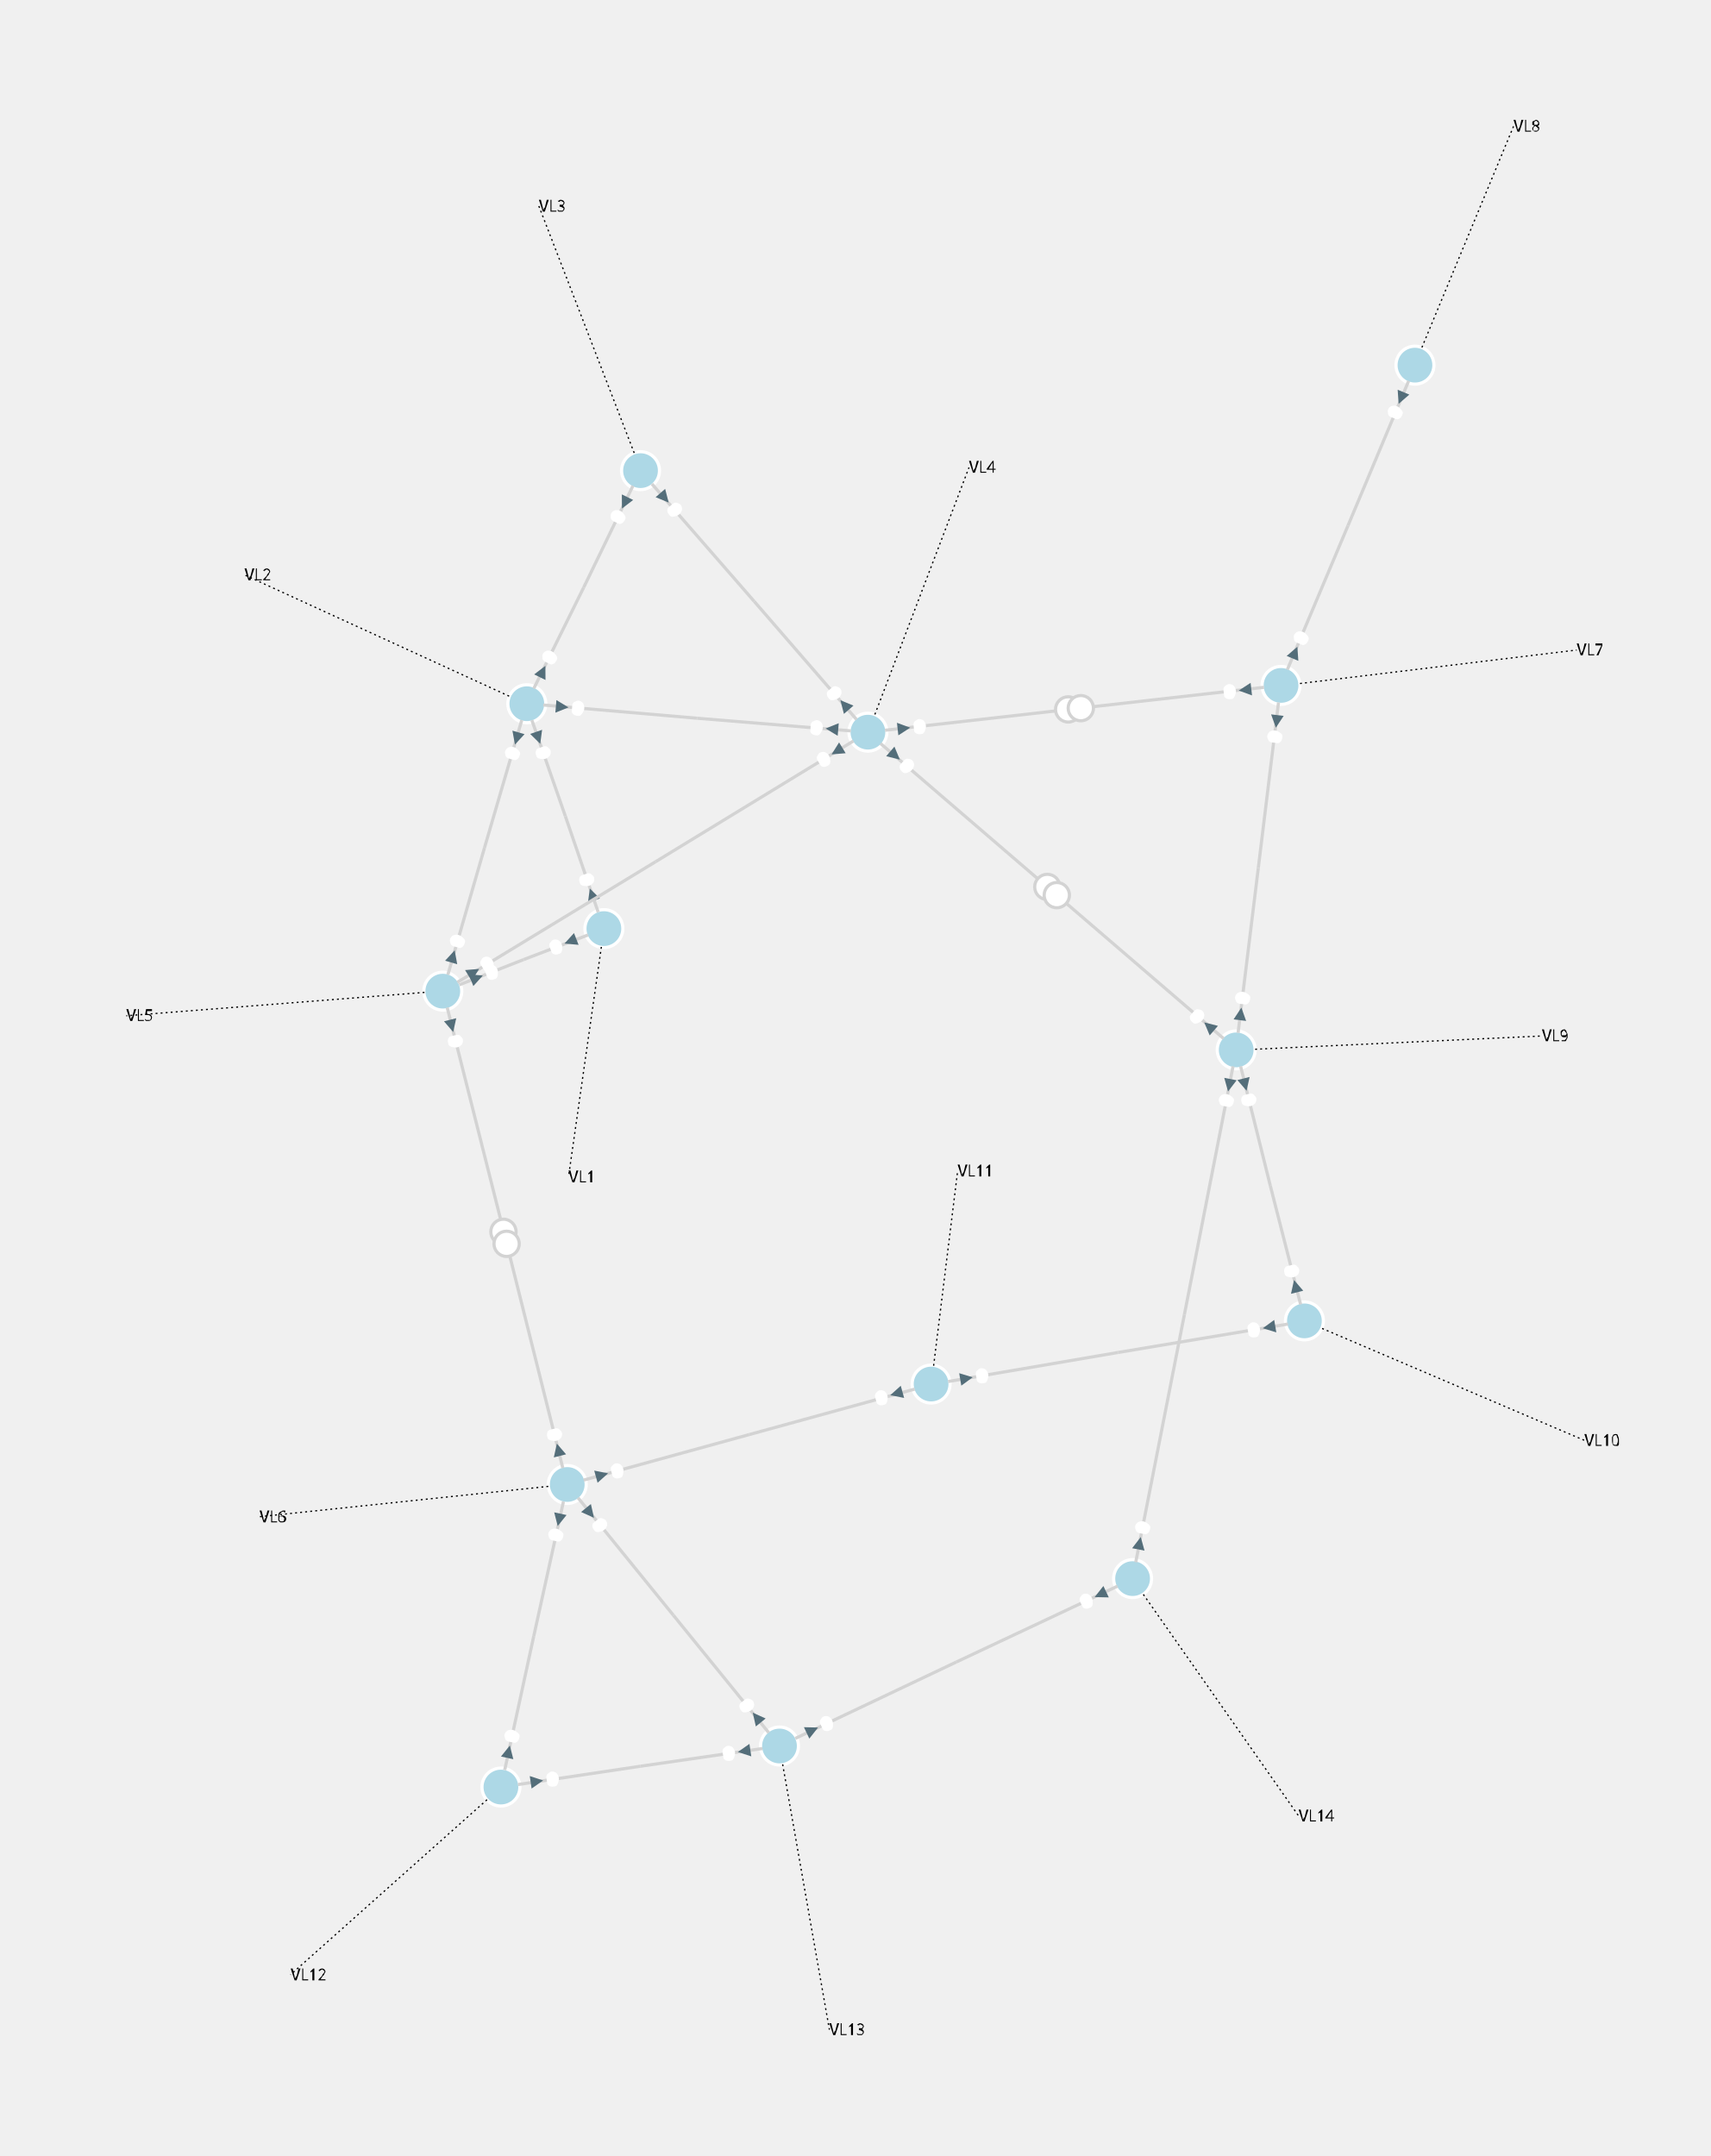
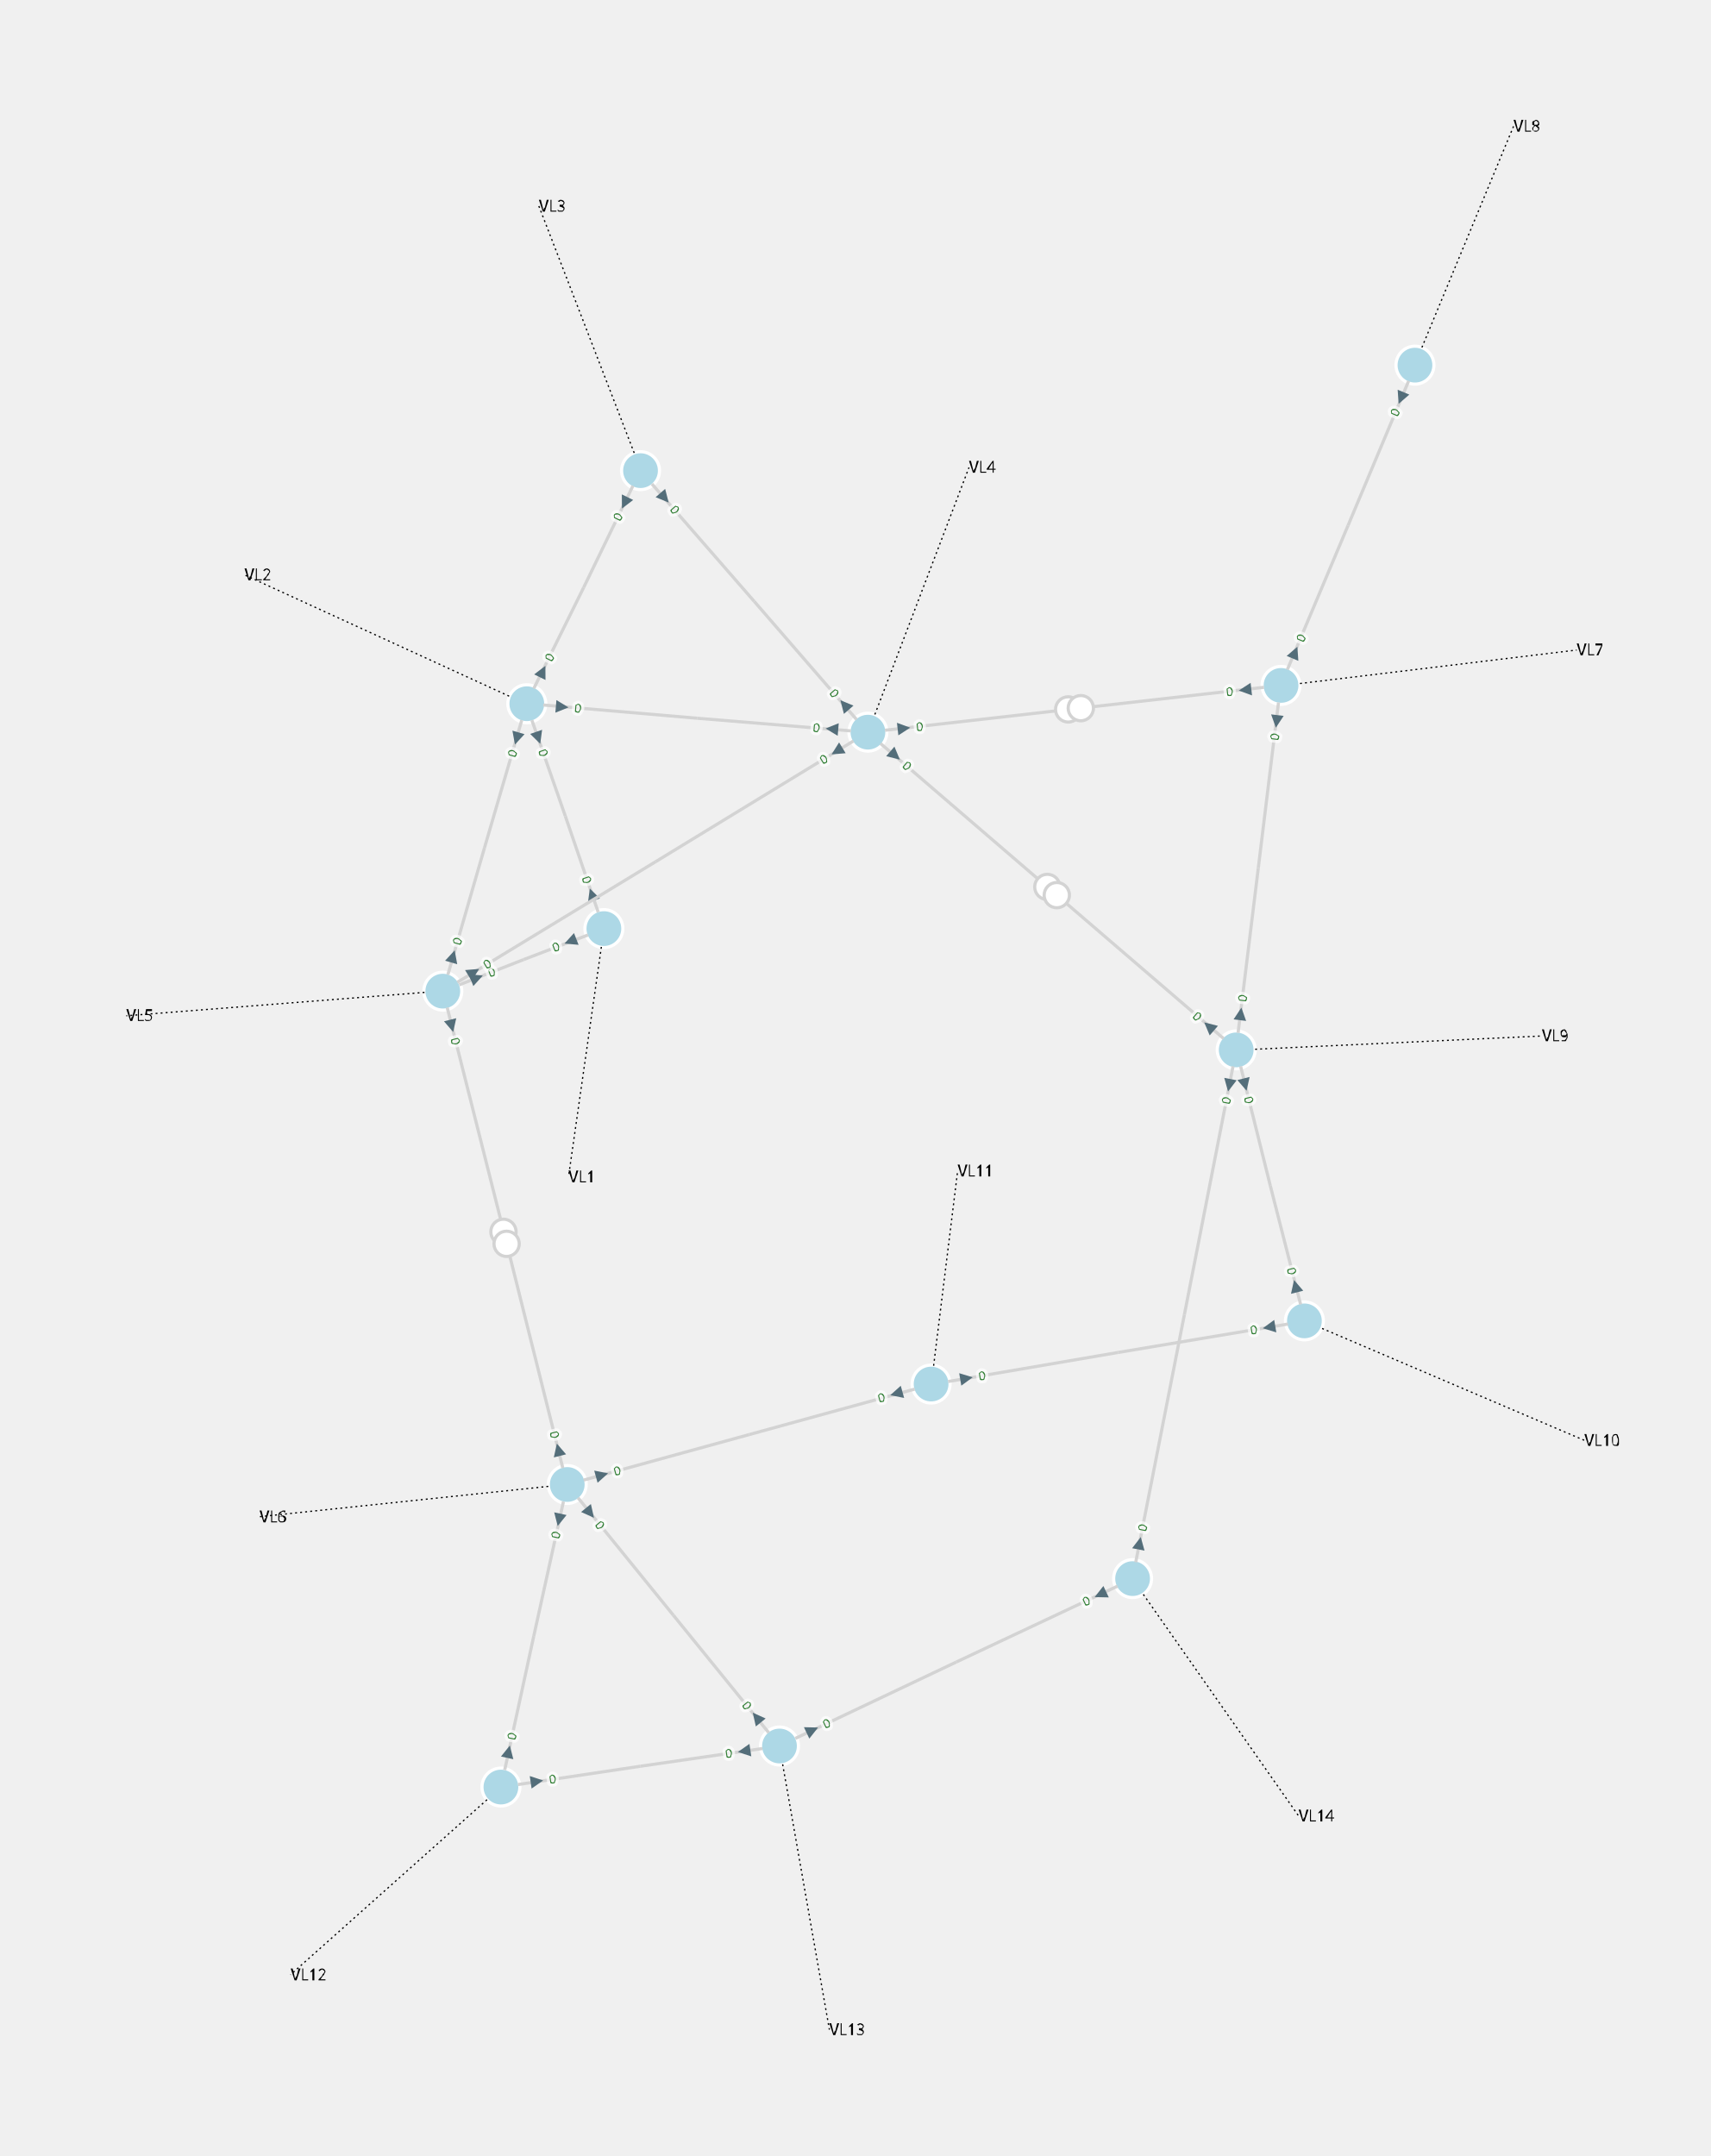
<svg xmlns="http://www.w3.org/2000/svg" width="800.00" height="1008.31" viewBox="-13.41 -15.92 27.08 34.13">
  <style>
.nad-branch-edges polyline, .nad-branch-edges path {stroke: var(--nad-vl-color, lightgrey); stroke-width: 0.05; fill: none}
.nad-branch-edges circle {stroke: var(--nad-vl-color, lightgrey); stroke-width: 0.05; fill: white}
.nad-3wt-edges polyline {stroke: var(--nad-vl-color, lightgrey); stroke-width: 0.05; fill: none}
.nad-text-edges {stroke: black; stroke-width: 0.02; stroke-dasharray: .03,.05}
.nad-branch-edges .nad-disconnected polyline {stroke-dasharray: .1,.1}
.nad-vl-nodes circle {fill: var(--nad-vl-color, lightblue); stroke-width: 0.05; stroke: white}
.nad-vl-nodes circle.nad-unknown-busnode {stroke: lightgrey; stroke-width: 0.05; stroke-dasharray: .05,.05; fill: none}
.nad-vl-nodes path {fill: var(--nad-vl-color, lightblue); stroke-width: 0.05; stroke: white; stroke-linejoin:round;}
.nad-hvdc-edge polyline.nad-hvdc {stroke: grey; stroke-width: 0.2}
.nad-3wt-nodes circle {stroke: var(--nad-vl-color, lightgrey); stroke-width: 0.05; fill: none}
.nad-3wt-bg circle {stroke: none; fill: white}
.nad-state-out .nad-arrow-in {visibility: hidden}
.nad-state-in .nad-arrow-out {visibility: hidden}
.nad-active path {stroke: none; fill: #546e7a}
.nad-active {visibility: visible}
.nad-reactive {visibility: hidden}
.nad-reactive path {stroke: none; fill: #0277bd}
.nad-text-background {flood-color: #90a4aeaa}
.nad-text-nodes {font: 0.25px "Verdana"; fill: black}
- .nad-edge-infos {font: 0.2px "Verdana"; dominant-baseline:middle; stroke: var(--nad-vl-color, white); stroke-width: 0.1; stroke-linejoin:round; paint-order: stroke}
- .nad-edge-infos .nad-state-in {fill: white}
- .nad-edge-infos .nad-state-out {fill: white}
+ .nad-edge-infos {font: 0.2px "Verdana"; dominant-baseline:middle; stroke: #FFFFFFAA; stroke-width: 0.1; stroke-linejoin:round; paint-order: stroke}
+ .nad-edge-infos .nad-state-in {fill: #b71c1c}
+ .nad-edge-infos .nad-state-out {fill: #2e7d32}
.nad-vl0to30 {--nad-vl-color: #AFB42B}
.nad-vl30to50 {--nad-vl-color: #EF9A9A}
.nad-vl50to70 {--nad-vl-color: #9C27B0}
.nad-vl70to120 {--nad-vl-color: #E65100}
.nad-vl120to180 {--nad-vl-color: #00ACC1}
.nad-vl180to300 {--nad-vl-color: #2E7D32}
.nad-vl300to500 {--nad-vl-color: #D32F2F}
</style>
  <g class="nad-vl-nodes">
    <g transform="translate(-3.85,-1.22)" id="0" class="nad-vl120to180" title="VL1">
      <circle r="0.30" id="1" />
    </g>
    <g transform="translate(-5.07,-4.78)" id="2" class="nad-vl120to180" title="VL2">
      <circle r="0.30" id="3" />
    </g>
    <g transform="translate(-3.27,-8.47)" id="4" class="nad-vl120to180" title="VL3">
      <circle r="0.30" id="5" />
    </g>
    <g transform="translate(0.33,-4.33)" id="6" class="nad-vl120to180" title="VL4">
      <circle r="0.30" id="7" />
    </g>
    <g transform="translate(-6.40,-0.23)" id="8" class="nad-vl120to180" title="VL5">
      <circle r="0.30" id="9" />
    </g>
    <g transform="translate(-4.43,7.58)" id="10" class="nad-vl0to30" title="VL6">
      <circle r="0.30" id="11" />
    </g>
    <g transform="translate(6.87,-5.07)" id="12" class="nad-vl0to30" title="VL7">
      <circle r="0.30" id="13" />
    </g>
    <g transform="translate(8.99,-10.14)" id="14" class="nad-vl0to30" title="VL8">
      <circle r="0.30" id="15" />
    </g>
    <g transform="translate(6.16,0.70)" id="16" class="nad-vl0to30" title="VL9">
      <circle r="0.30" id="17" />
    </g>
    <g transform="translate(7.24,4.99)" id="18" class="nad-vl0to30" title="VL10">
      <circle r="0.30" id="19" />
    </g>
    <g transform="translate(1.33,5.99)" id="20" class="nad-vl0to30" title="VL11">
      <circle r="0.30" id="21" />
    </g>
    <g transform="translate(-5.48,12.37)" id="22" class="nad-vl0to30" title="VL12">
      <circle r="0.30" id="23" />
    </g>
    <g transform="translate(-1.07,11.72)" id="24" class="nad-vl0to30" title="VL13">
      <circle r="0.30" id="25" />
    </g>
    <g transform="translate(4.52,9.07)" id="26" class="nad-vl0to30" title="VL14">
      <circle r="0.30" id="27" />
    </g>
  </g>
  <g class="nad-branch-edges">
    <g id="28" title="L1-2-1">
      <g class="nad-vl120to180">
        <polyline points="-3.94,-1.48 -4.46,-3.00" />
        <g class="nad-edge-infos" transform="translate(-4.04,-1.76)">
          <g class="nad-active nad-state-out">
            <g transform="rotate(-18.99)">
              <path class="nad-arrow-in" d="M-0.1 -0.1 H0.1 L0 0.1z" />
              <path class="nad-arrow-out" d="M-0.1 0.1 H0.1 L0 -0.1z" />
            </g>
            <text transform="rotate(-288.99)" x="-0.19" style="text-anchor:end">0</text>
          </g>
          <g class="nad-reactive nad-state-out">
            <g transform="rotate(-18.99)">
              <path class="nad-arrow-in" d="M-0.1 -0.1 H0.1 L0 0.1z" />
              <path class="nad-arrow-out" d="M-0.1 0.1 H0.1 L0 -0.1z" />
            </g>
            <text transform="rotate(-288.99)" x="-0.19" style="text-anchor:end">0</text>
          </g>
        </g>
      </g>
      <g class="nad-vl120to180">
        <polyline points="-4.99,-4.52 -4.46,-3.00" />
        <g class="nad-edge-infos" transform="translate(-4.89,-4.24)">
          <g class="nad-active nad-state-out">
            <g transform="rotate(161.01)">
              <path class="nad-arrow-in" d="M-0.1 -0.1 H0.1 L0 0.1z" />
              <path class="nad-arrow-out" d="M-0.1 0.1 H0.1 L0 -0.1z" />
            </g>
            <text transform="rotate(71.01)" x="0.19">0</text>
          </g>
          <g class="nad-reactive nad-state-out">
            <g transform="rotate(161.01)">
              <path class="nad-arrow-in" d="M-0.1 -0.1 H0.1 L0 0.1z" />
              <path class="nad-arrow-out" d="M-0.1 0.1 H0.1 L0 -0.1z" />
            </g>
            <text transform="rotate(71.01)" x="0.19">0</text>
          </g>
        </g>
      </g>
    </g>
    <g id="29" title="L1-5-1">
      <g class="nad-vl120to180">
        <polyline points="-4.10,-1.12 -5.12,-0.73" />
        <g class="nad-edge-infos" transform="translate(-4.38,-1.02)">
          <g class="nad-active nad-state-out">
            <g transform="rotate(-111.32)">
              <path class="nad-arrow-in" d="M-0.1 -0.1 H0.1 L0 0.1z" />
              <path class="nad-arrow-out" d="M-0.1 0.1 H0.1 L0 -0.1z" />
            </g>
            <text transform="rotate(-21.32)" x="-0.19" style="text-anchor:end">0</text>
          </g>
          <g class="nad-reactive nad-state-out">
            <g transform="rotate(-111.32)">
              <path class="nad-arrow-in" d="M-0.1 -0.1 H0.1 L0 0.1z" />
              <path class="nad-arrow-out" d="M-0.1 0.1 H0.1 L0 -0.1z" />
            </g>
            <text transform="rotate(-21.32)" x="-0.19" style="text-anchor:end">0</text>
          </g>
        </g>
      </g>
      <g class="nad-vl120to180">
        <polyline points="-6.14,-0.33 -5.12,-0.73" />
        <g class="nad-edge-infos" transform="translate(-5.86,-0.44)">
          <g class="nad-active nad-state-out">
            <g transform="rotate(68.68)">
              <path class="nad-arrow-in" d="M-0.1 -0.1 H0.1 L0 0.1z" />
              <path class="nad-arrow-out" d="M-0.1 0.1 H0.1 L0 -0.1z" />
            </g>
            <text transform="rotate(-21.32)" x="0.19">0</text>
          </g>
          <g class="nad-reactive nad-state-out">
            <g transform="rotate(68.68)">
              <path class="nad-arrow-in" d="M-0.1 -0.1 H0.1 L0 0.1z" />
              <path class="nad-arrow-out" d="M-0.1 0.1 H0.1 L0 -0.1z" />
            </g>
            <text transform="rotate(-21.32)" x="0.19">0</text>
          </g>
        </g>
      </g>
    </g>
    <g id="30" title="L2-3-1">
      <g class="nad-vl120to180">
        <polyline points="-4.96,-5.02 -4.17,-6.62" />
        <g class="nad-edge-infos" transform="translate(-4.82,-5.29)">
          <g class="nad-active nad-state-out">
            <g transform="rotate(26.12)">
              <path class="nad-arrow-in" d="M-0.1 -0.1 H0.1 L0 0.1z" />
              <path class="nad-arrow-out" d="M-0.1 0.1 H0.1 L0 -0.1z" />
            </g>
            <text transform="rotate(-63.88)" x="0.19">0</text>
          </g>
          <g class="nad-reactive nad-state-out">
            <g transform="rotate(26.12)">
              <path class="nad-arrow-in" d="M-0.1 -0.1 H0.1 L0 0.1z" />
              <path class="nad-arrow-out" d="M-0.1 0.1 H0.1 L0 -0.1z" />
            </g>
            <text transform="rotate(-63.88)" x="0.19">0</text>
          </g>
        </g>
      </g>
      <g class="nad-vl120to180">
        <polyline points="-3.39,-8.23 -4.17,-6.62" />
        <g class="nad-edge-infos" transform="translate(-3.52,-7.96)">
          <g class="nad-active nad-state-out">
            <g transform="rotate(-153.88)">
              <path class="nad-arrow-in" d="M-0.1 -0.1 H0.1 L0 0.1z" />
              <path class="nad-arrow-out" d="M-0.1 0.1 H0.1 L0 -0.1z" />
            </g>
            <text transform="rotate(-63.88)" x="-0.19" style="text-anchor:end">0</text>
          </g>
          <g class="nad-reactive nad-state-out">
            <g transform="rotate(-153.88)">
              <path class="nad-arrow-in" d="M-0.1 -0.1 H0.1 L0 0.1z" />
              <path class="nad-arrow-out" d="M-0.1 0.1 H0.1 L0 -0.1z" />
            </g>
            <text transform="rotate(-63.88)" x="-0.19" style="text-anchor:end">0</text>
          </g>
        </g>
      </g>
    </g>
    <g id="31" title="L2-4-1">
      <g class="nad-vl120to180">
        <polyline points="-4.81,-4.76 -2.37,-4.55" />
        <g class="nad-edge-infos" transform="translate(-4.51,-4.73)">
          <g class="nad-active nad-state-out">
            <g transform="rotate(94.76)">
              <path class="nad-arrow-in" d="M-0.1 -0.1 H0.1 L0 0.1z" />
              <path class="nad-arrow-out" d="M-0.1 0.1 H0.1 L0 -0.1z" />
            </g>
            <text transform="rotate(4.76)" x="0.19">0</text>
          </g>
          <g class="nad-reactive nad-state-out">
            <g transform="rotate(94.76)">
              <path class="nad-arrow-in" d="M-0.1 -0.1 H0.1 L0 0.1z" />
              <path class="nad-arrow-out" d="M-0.1 0.1 H0.1 L0 -0.1z" />
            </g>
            <text transform="rotate(4.76)" x="0.19">0</text>
          </g>
        </g>
      </g>
      <g class="nad-vl120to180">
        <polyline points="0.06,-4.35 -2.37,-4.55" />
        <g class="nad-edge-infos" transform="translate(-0.24,-4.38)">
          <g class="nad-active nad-state-out">
            <g transform="rotate(-85.24)">
              <path class="nad-arrow-in" d="M-0.1 -0.1 H0.1 L0 0.1z" />
              <path class="nad-arrow-out" d="M-0.1 0.1 H0.1 L0 -0.1z" />
            </g>
            <text transform="rotate(-355.24)" x="-0.19" style="text-anchor:end">0</text>
          </g>
          <g class="nad-reactive nad-state-out">
            <g transform="rotate(-85.24)">
              <path class="nad-arrow-in" d="M-0.1 -0.1 H0.1 L0 0.1z" />
              <path class="nad-arrow-out" d="M-0.1 0.1 H0.1 L0 -0.1z" />
            </g>
            <text transform="rotate(-355.24)" x="-0.19" style="text-anchor:end">0</text>
          </g>
        </g>
      </g>
    </g>
    <g id="32" title="L2-5-1">
      <g class="nad-vl120to180">
        <polyline points="-5.15,-4.52 -5.74,-2.50" />
        <g class="nad-edge-infos" transform="translate(-5.23,-4.23)">
          <g class="nad-active nad-state-out">
            <g transform="rotate(-163.82)">
              <path class="nad-arrow-in" d="M-0.1 -0.1 H0.1 L0 0.1z" />
              <path class="nad-arrow-out" d="M-0.1 0.1 H0.1 L0 -0.1z" />
            </g>
            <text transform="rotate(-73.82)" x="-0.19" style="text-anchor:end">0</text>
          </g>
          <g class="nad-reactive nad-state-out">
            <g transform="rotate(-163.82)">
              <path class="nad-arrow-in" d="M-0.1 -0.1 H0.1 L0 0.1z" />
              <path class="nad-arrow-out" d="M-0.1 0.1 H0.1 L0 -0.1z" />
            </g>
            <text transform="rotate(-73.82)" x="-0.19" style="text-anchor:end">0</text>
          </g>
        </g>
      </g>
      <g class="nad-vl120to180">
        <polyline points="-6.32,-0.49 -5.74,-2.50" />
        <g class="nad-edge-infos" transform="translate(-6.24,-0.78)">
          <g class="nad-active nad-state-out">
            <g transform="rotate(16.18)">
              <path class="nad-arrow-in" d="M-0.1 -0.1 H0.1 L0 0.1z" />
              <path class="nad-arrow-out" d="M-0.1 0.1 H0.1 L0 -0.1z" />
            </g>
            <text transform="rotate(-73.82)" x="0.19">0</text>
          </g>
          <g class="nad-reactive nad-state-out">
            <g transform="rotate(16.18)">
              <path class="nad-arrow-in" d="M-0.1 -0.1 H0.1 L0 0.1z" />
              <path class="nad-arrow-out" d="M-0.1 0.1 H0.1 L0 -0.1z" />
            </g>
            <text transform="rotate(-73.82)" x="0.19">0</text>
          </g>
        </g>
      </g>
    </g>
    <g id="33" title="L3-4-1">
      <g class="nad-vl120to180">
        <polyline points="-3.09,-8.26 -1.47,-6.40" />
        <g class="nad-edge-infos" transform="translate(-2.89,-8.04)">
          <g class="nad-active nad-state-out">
            <g transform="rotate(139.00)">
              <path class="nad-arrow-in" d="M-0.1 -0.1 H0.1 L0 0.1z" />
              <path class="nad-arrow-out" d="M-0.1 0.1 H0.1 L0 -0.1z" />
            </g>
            <text transform="rotate(49.00)" x="0.19">0</text>
          </g>
          <g class="nad-reactive nad-state-out">
            <g transform="rotate(139.00)">
              <path class="nad-arrow-in" d="M-0.1 -0.1 H0.1 L0 0.1z" />
              <path class="nad-arrow-out" d="M-0.1 0.1 H0.1 L0 -0.1z" />
            </g>
            <text transform="rotate(49.00)" x="0.19">0</text>
          </g>
        </g>
      </g>
      <g class="nad-vl120to180">
        <polyline points="0.15,-4.53 -1.47,-6.40" />
        <g class="nad-edge-infos" transform="translate(-0.04,-4.76)">
          <g class="nad-active nad-state-out">
            <g transform="rotate(-41.00)">
              <path class="nad-arrow-in" d="M-0.1 -0.1 H0.1 L0 0.1z" />
              <path class="nad-arrow-out" d="M-0.1 0.1 H0.1 L0 -0.1z" />
            </g>
            <text transform="rotate(-311.00)" x="-0.19" style="text-anchor:end">0</text>
          </g>
          <g class="nad-reactive nad-state-out">
            <g transform="rotate(-41.00)">
              <path class="nad-arrow-in" d="M-0.1 -0.1 H0.1 L0 0.1z" />
              <path class="nad-arrow-out" d="M-0.1 0.1 H0.1 L0 -0.1z" />
            </g>
            <text transform="rotate(-311.00)" x="-0.19" style="text-anchor:end">0</text>
          </g>
        </g>
      </g>
    </g>
    <g id="34" title="L4-5-1">
      <g class="nad-vl120to180">
        <polyline points="0.10,-4.19 -3.03,-2.28" />
        <g class="nad-edge-infos" transform="translate(-0.16,-4.03)">
          <g class="nad-active nad-state-out">
            <g transform="rotate(-121.37)">
              <path class="nad-arrow-in" d="M-0.1 -0.1 H0.1 L0 0.1z" />
              <path class="nad-arrow-out" d="M-0.1 0.1 H0.1 L0 -0.1z" />
            </g>
            <text transform="rotate(-31.37)" x="-0.19" style="text-anchor:end">0</text>
          </g>
          <g class="nad-reactive nad-state-out">
            <g transform="rotate(-121.37)">
              <path class="nad-arrow-in" d="M-0.1 -0.1 H0.1 L0 0.1z" />
              <path class="nad-arrow-out" d="M-0.1 0.1 H0.1 L0 -0.1z" />
            </g>
            <text transform="rotate(-31.37)" x="-0.19" style="text-anchor:end">0</text>
          </g>
        </g>
      </g>
      <g class="nad-vl120to180">
        <polyline points="-6.17,-0.37 -3.03,-2.28" />
        <g class="nad-edge-infos" transform="translate(-5.91,-0.53)">
          <g class="nad-active nad-state-out">
            <g transform="rotate(58.63)">
              <path class="nad-arrow-in" d="M-0.1 -0.1 H0.1 L0 0.1z" />
              <path class="nad-arrow-out" d="M-0.1 0.1 H0.1 L0 -0.1z" />
            </g>
            <text transform="rotate(-31.37)" x="0.19">0</text>
          </g>
          <g class="nad-reactive nad-state-out">
            <g transform="rotate(58.63)">
              <path class="nad-arrow-in" d="M-0.1 -0.1 H0.1 L0 0.1z" />
              <path class="nad-arrow-out" d="M-0.1 0.1 H0.1 L0 -0.1z" />
            </g>
            <text transform="rotate(-31.37)" x="0.19">0</text>
          </g>
        </g>
      </g>
    </g>
    <g id="35" title="T4-7-1">
      <g class="nad-vl120to180">
        <polyline points="0.60,-4.36 3.60,-4.70" />
        <g class="nad-edge-infos" transform="translate(0.90,-4.39)">
          <g class="nad-active nad-state-out">
            <g transform="rotate(83.57)">
              <path class="nad-arrow-in" d="M-0.1 -0.1 H0.1 L0 0.1z" />
              <path class="nad-arrow-out" d="M-0.1 0.1 H0.1 L0 -0.1z" />
            </g>
            <text transform="rotate(-6.43)" x="0.19">0</text>
          </g>
          <g class="nad-reactive nad-state-out">
            <g transform="rotate(83.57)">
              <path class="nad-arrow-in" d="M-0.1 -0.1 H0.1 L0 0.1z" />
              <path class="nad-arrow-out" d="M-0.1 0.1 H0.1 L0 -0.1z" />
            </g>
            <text transform="rotate(-6.43)" x="0.19">0</text>
          </g>
        </g>
        <circle cx="3.50" cy="-4.69" r="0.20" />
      </g>
      <g class="nad-vl0to30">
        <polyline points="6.60,-5.04 3.60,-4.70" />
        <g class="nad-edge-infos" transform="translate(6.30,-5.00)">
          <g class="nad-active nad-state-out">
            <g transform="rotate(-96.43)">
              <path class="nad-arrow-in" d="M-0.1 -0.1 H0.1 L0 0.1z" />
              <path class="nad-arrow-out" d="M-0.1 0.1 H0.1 L0 -0.1z" />
            </g>
            <text transform="rotate(-6.43)" x="-0.19" style="text-anchor:end">0</text>
          </g>
          <g class="nad-reactive nad-state-out">
            <g transform="rotate(-96.43)">
              <path class="nad-arrow-in" d="M-0.1 -0.1 H0.1 L0 0.1z" />
              <path class="nad-arrow-out" d="M-0.1 0.1 H0.1 L0 -0.1z" />
            </g>
            <text transform="rotate(-6.43)" x="-0.19" style="text-anchor:end">0</text>
          </g>
        </g>
        <circle cx="3.70" cy="-4.71" r="0.20" />
      </g>
    </g>
    <g id="36" title="T4-9-1">
      <g class="nad-vl120to180">
        <polyline points="0.53,-4.15 3.25,-1.81" />
        <g class="nad-edge-infos" transform="translate(0.76,-3.96)">
          <g class="nad-active nad-state-out">
            <g transform="rotate(130.78)">
              <path class="nad-arrow-in" d="M-0.1 -0.1 H0.1 L0 0.1z" />
              <path class="nad-arrow-out" d="M-0.1 0.1 H0.1 L0 -0.1z" />
            </g>
            <text transform="rotate(40.78)" x="0.19">0</text>
          </g>
          <g class="nad-reactive nad-state-out">
            <g transform="rotate(130.78)">
              <path class="nad-arrow-in" d="M-0.1 -0.1 H0.1 L0 0.1z" />
              <path class="nad-arrow-out" d="M-0.1 0.1 H0.1 L0 -0.1z" />
            </g>
            <text transform="rotate(40.78)" x="0.19">0</text>
          </g>
        </g>
        <circle cx="3.17" cy="-1.88" r="0.20" />
      </g>
      <g class="nad-vl0to30">
        <polyline points="5.96,0.52 3.25,-1.81" />
        <g class="nad-edge-infos" transform="translate(5.73,0.33)">
          <g class="nad-active nad-state-out">
            <g transform="rotate(-49.22)">
              <path class="nad-arrow-in" d="M-0.1 -0.1 H0.1 L0 0.1z" />
              <path class="nad-arrow-out" d="M-0.1 0.1 H0.1 L0 -0.1z" />
            </g>
            <text transform="rotate(-319.22)" x="-0.19" style="text-anchor:end">0</text>
          </g>
          <g class="nad-reactive nad-state-out">
            <g transform="rotate(-49.22)">
              <path class="nad-arrow-in" d="M-0.1 -0.1 H0.1 L0 0.1z" />
              <path class="nad-arrow-out" d="M-0.1 0.1 H0.1 L0 -0.1z" />
            </g>
            <text transform="rotate(-319.22)" x="-0.19" style="text-anchor:end">0</text>
          </g>
        </g>
        <circle cx="3.32" cy="-1.75" r="0.20" />
      </g>
    </g>
    <g id="37" title="T5-6-1">
      <g class="nad-vl120to180">
        <polyline points="-6.33,0.03 -5.41,3.68" />
        <g class="nad-edge-infos" transform="translate(-6.26,0.32)">
          <g class="nad-active nad-state-out">
            <g transform="rotate(165.90)">
              <path class="nad-arrow-in" d="M-0.1 -0.1 H0.1 L0 0.1z" />
              <path class="nad-arrow-out" d="M-0.1 0.1 H0.1 L0 -0.1z" />
            </g>
            <text transform="rotate(75.90)" x="0.19">0</text>
          </g>
          <g class="nad-reactive nad-state-out">
            <g transform="rotate(165.90)">
              <path class="nad-arrow-in" d="M-0.1 -0.1 H0.1 L0 0.1z" />
              <path class="nad-arrow-out" d="M-0.1 0.1 H0.1 L0 -0.1z" />
            </g>
            <text transform="rotate(75.90)" x="0.19">0</text>
          </g>
        </g>
        <circle cx="-5.44" cy="3.58" r="0.20" />
      </g>
      <g class="nad-vl0to30">
        <polyline points="-4.50,7.32 -5.41,3.68" />
        <g class="nad-edge-infos" transform="translate(-4.57,7.03)">
          <g class="nad-active nad-state-out">
            <g transform="rotate(-14.10)">
              <path class="nad-arrow-in" d="M-0.1 -0.1 H0.1 L0 0.1z" />
              <path class="nad-arrow-out" d="M-0.1 0.1 H0.1 L0 -0.1z" />
            </g>
            <text transform="rotate(-284.10)" x="-0.19" style="text-anchor:end">0</text>
          </g>
          <g class="nad-reactive nad-state-out">
            <g transform="rotate(-14.10)">
              <path class="nad-arrow-in" d="M-0.1 -0.1 H0.1 L0 0.1z" />
              <path class="nad-arrow-out" d="M-0.1 0.1 H0.1 L0 -0.1z" />
            </g>
            <text transform="rotate(-284.10)" x="-0.19" style="text-anchor:end">0</text>
          </g>
        </g>
        <circle cx="-5.39" cy="3.77" r="0.20" />
      </g>
    </g>
    <g id="38" title="L6-11-1">
      <g class="nad-vl0to30">
        <polyline points="-4.17,7.51 -1.55,6.79" />
        <g class="nad-edge-infos" transform="translate(-3.88,7.43)">
          <g class="nad-active nad-state-out">
            <g transform="rotate(74.58)">
              <path class="nad-arrow-in" d="M-0.1 -0.1 H0.1 L0 0.1z" />
              <path class="nad-arrow-out" d="M-0.1 0.1 H0.1 L0 -0.1z" />
            </g>
            <text transform="rotate(-15.42)" x="0.19">0</text>
          </g>
          <g class="nad-reactive nad-state-out">
            <g transform="rotate(74.58)">
              <path class="nad-arrow-in" d="M-0.1 -0.1 H0.1 L0 0.1z" />
              <path class="nad-arrow-out" d="M-0.1 0.1 H0.1 L0 -0.1z" />
            </g>
            <text transform="rotate(-15.42)" x="0.19">0</text>
          </g>
        </g>
      </g>
      <g class="nad-vl0to30">
        <polyline points="1.07,6.07 -1.55,6.79" />
        <g class="nad-edge-infos" transform="translate(0.78,6.14)">
          <g class="nad-active nad-state-out">
            <g transform="rotate(-105.42)">
              <path class="nad-arrow-in" d="M-0.1 -0.1 H0.1 L0 0.1z" />
              <path class="nad-arrow-out" d="M-0.1 0.1 H0.1 L0 -0.1z" />
            </g>
            <text transform="rotate(-15.42)" x="-0.19" style="text-anchor:end">0</text>
          </g>
          <g class="nad-reactive nad-state-out">
            <g transform="rotate(-105.42)">
              <path class="nad-arrow-in" d="M-0.1 -0.1 H0.1 L0 0.1z" />
              <path class="nad-arrow-out" d="M-0.1 0.1 H0.1 L0 -0.1z" />
            </g>
            <text transform="rotate(-15.42)" x="-0.19" style="text-anchor:end">0</text>
          </g>
        </g>
      </g>
    </g>
    <g id="39" title="L6-12-1">
      <g class="nad-vl0to30">
        <polyline points="-4.49,7.85 -4.96,9.98" />
        <g class="nad-edge-infos" transform="translate(-4.56,8.14)">
          <g class="nad-active nad-state-out">
            <g transform="rotate(-167.70)">
              <path class="nad-arrow-in" d="M-0.1 -0.1 H0.1 L0 0.1z" />
              <path class="nad-arrow-out" d="M-0.1 0.1 H0.1 L0 -0.1z" />
            </g>
            <text transform="rotate(-77.70)" x="-0.19" style="text-anchor:end">0</text>
          </g>
          <g class="nad-reactive nad-state-out">
            <g transform="rotate(-167.70)">
              <path class="nad-arrow-in" d="M-0.1 -0.1 H0.1 L0 0.1z" />
              <path class="nad-arrow-out" d="M-0.1 0.1 H0.1 L0 -0.1z" />
            </g>
            <text transform="rotate(-77.70)" x="-0.19" style="text-anchor:end">0</text>
          </g>
        </g>
      </g>
      <g class="nad-vl0to30">
        <polyline points="-5.42,12.10 -4.96,9.98" />
        <g class="nad-edge-infos" transform="translate(-5.36,11.81)">
          <g class="nad-active nad-state-out">
            <g transform="rotate(12.30)">
              <path class="nad-arrow-in" d="M-0.1 -0.1 H0.1 L0 0.1z" />
              <path class="nad-arrow-out" d="M-0.1 0.1 H0.1 L0 -0.1z" />
            </g>
            <text transform="rotate(-77.70)" x="0.19">0</text>
          </g>
          <g class="nad-reactive nad-state-out">
            <g transform="rotate(12.30)">
              <path class="nad-arrow-in" d="M-0.1 -0.1 H0.1 L0 0.1z" />
              <path class="nad-arrow-out" d="M-0.1 0.1 H0.1 L0 -0.1z" />
            </g>
            <text transform="rotate(-77.70)" x="0.19">0</text>
          </g>
        </g>
      </g>
    </g>
    <g id="40" title="L6-13-1">
      <g class="nad-vl0to30">
        <polyline points="-4.26,7.79 -2.75,9.65" />
        <g class="nad-edge-infos" transform="translate(-4.07,8.03)">
          <g class="nad-active nad-state-out">
            <g transform="rotate(140.84)">
              <path class="nad-arrow-in" d="M-0.1 -0.1 H0.1 L0 0.1z" />
              <path class="nad-arrow-out" d="M-0.1 0.1 H0.1 L0 -0.1z" />
            </g>
            <text transform="rotate(50.84)" x="0.19">0</text>
          </g>
          <g class="nad-reactive nad-state-out">
            <g transform="rotate(140.84)">
              <path class="nad-arrow-in" d="M-0.1 -0.1 H0.1 L0 0.1z" />
              <path class="nad-arrow-out" d="M-0.1 0.1 H0.1 L0 -0.1z" />
            </g>
            <text transform="rotate(50.84)" x="0.19">0</text>
          </g>
        </g>
      </g>
      <g class="nad-vl0to30">
        <polyline points="-1.24,11.51 -2.75,9.65" />
        <g class="nad-edge-infos" transform="translate(-1.43,11.27)">
          <g class="nad-active nad-state-out">
            <g transform="rotate(-39.16)">
              <path class="nad-arrow-in" d="M-0.1 -0.1 H0.1 L0 0.1z" />
              <path class="nad-arrow-out" d="M-0.1 0.1 H0.1 L0 -0.1z" />
            </g>
            <text transform="rotate(-309.16)" x="-0.19" style="text-anchor:end">0</text>
          </g>
          <g class="nad-reactive nad-state-out">
            <g transform="rotate(-39.16)">
              <path class="nad-arrow-in" d="M-0.1 -0.1 H0.1 L0 0.1z" />
              <path class="nad-arrow-out" d="M-0.1 0.1 H0.1 L0 -0.1z" />
            </g>
            <text transform="rotate(-309.16)" x="-0.19" style="text-anchor:end">0</text>
          </g>
        </g>
      </g>
    </g>
    <g id="41" title="L7-8-1">
      <g class="nad-vl0to30">
        <polyline points="6.97,-5.32 7.93,-7.60" />
        <g class="nad-edge-infos" transform="translate(7.09,-5.59)">
          <g class="nad-active nad-state-out">
            <g transform="rotate(22.69)">
              <path class="nad-arrow-in" d="M-0.1 -0.1 H0.1 L0 0.1z" />
              <path class="nad-arrow-out" d="M-0.1 0.1 H0.1 L0 -0.1z" />
            </g>
            <text transform="rotate(-67.31)" x="0.19">0</text>
          </g>
          <g class="nad-reactive nad-state-out">
            <g transform="rotate(22.69)">
              <path class="nad-arrow-in" d="M-0.1 -0.1 H0.1 L0 0.1z" />
              <path class="nad-arrow-out" d="M-0.1 0.1 H0.1 L0 -0.1z" />
            </g>
            <text transform="rotate(-67.31)" x="0.19">0</text>
          </g>
        </g>
      </g>
      <g class="nad-vl0to30">
        <polyline points="8.89,-9.89 7.93,-7.60" />
        <g class="nad-edge-infos" transform="translate(8.77,-9.62)">
          <g class="nad-active nad-state-out">
            <g transform="rotate(-157.31)">
              <path class="nad-arrow-in" d="M-0.1 -0.1 H0.1 L0 0.1z" />
              <path class="nad-arrow-out" d="M-0.1 0.1 H0.1 L0 -0.1z" />
            </g>
            <text transform="rotate(-67.31)" x="-0.19" style="text-anchor:end">0</text>
          </g>
          <g class="nad-reactive nad-state-out">
            <g transform="rotate(-157.31)">
              <path class="nad-arrow-in" d="M-0.1 -0.1 H0.1 L0 0.1z" />
              <path class="nad-arrow-out" d="M-0.1 0.1 H0.1 L0 -0.1z" />
            </g>
            <text transform="rotate(-67.31)" x="-0.19" style="text-anchor:end">0</text>
          </g>
        </g>
      </g>
    </g>
    <g id="42" title="L7-9-1">
      <g class="nad-vl0to30">
        <polyline points="6.83,-4.80 6.51,-2.18" />
        <g class="nad-edge-infos" transform="translate(6.80,-4.50)">
          <g class="nad-active nad-state-out">
            <g transform="rotate(-173.00)">
              <path class="nad-arrow-in" d="M-0.1 -0.1 H0.1 L0 0.1z" />
              <path class="nad-arrow-out" d="M-0.1 0.1 H0.1 L0 -0.1z" />
            </g>
            <text transform="rotate(-83.00)" x="-0.19" style="text-anchor:end">0</text>
          </g>
          <g class="nad-reactive nad-state-out">
            <g transform="rotate(-173.00)">
              <path class="nad-arrow-in" d="M-0.1 -0.1 H0.1 L0 0.1z" />
              <path class="nad-arrow-out" d="M-0.1 0.1 H0.1 L0 -0.1z" />
            </g>
            <text transform="rotate(-83.00)" x="-0.19" style="text-anchor:end">0</text>
          </g>
        </g>
      </g>
      <g class="nad-vl0to30">
        <polyline points="6.19,0.43 6.51,-2.18" />
        <g class="nad-edge-infos" transform="translate(6.23,0.13)">
          <g class="nad-active nad-state-out">
            <g transform="rotate(7.00)">
              <path class="nad-arrow-in" d="M-0.1 -0.1 H0.1 L0 0.1z" />
              <path class="nad-arrow-out" d="M-0.1 0.1 H0.1 L0 -0.1z" />
            </g>
            <text transform="rotate(-83.00)" x="0.19">0</text>
          </g>
          <g class="nad-reactive nad-state-out">
            <g transform="rotate(7.00)">
              <path class="nad-arrow-in" d="M-0.1 -0.1 H0.1 L0 0.1z" />
              <path class="nad-arrow-out" d="M-0.1 0.1 H0.1 L0 -0.1z" />
            </g>
            <text transform="rotate(-83.00)" x="0.19">0</text>
          </g>
        </g>
      </g>
    </g>
    <g id="43" title="L9-10-1">
      <g class="nad-vl0to30">
        <polyline points="6.23,0.96 6.70,2.85" />
        <g class="nad-edge-infos" transform="translate(6.30,1.25)">
          <g class="nad-active nad-state-out">
            <g transform="rotate(165.83)">
              <path class="nad-arrow-in" d="M-0.1 -0.1 H0.1 L0 0.1z" />
              <path class="nad-arrow-out" d="M-0.1 0.1 H0.1 L0 -0.1z" />
            </g>
            <text transform="rotate(75.83)" x="0.19">0</text>
          </g>
          <g class="nad-reactive nad-state-out">
            <g transform="rotate(165.83)">
              <path class="nad-arrow-in" d="M-0.1 -0.1 H0.1 L0 0.1z" />
              <path class="nad-arrow-out" d="M-0.1 0.1 H0.1 L0 -0.1z" />
            </g>
            <text transform="rotate(75.83)" x="0.19">0</text>
          </g>
        </g>
      </g>
      <g class="nad-vl0to30">
        <polyline points="7.18,4.73 6.70,2.85" />
        <g class="nad-edge-infos" transform="translate(7.10,4.44)">
          <g class="nad-active nad-state-out">
            <g transform="rotate(-14.17)">
              <path class="nad-arrow-in" d="M-0.1 -0.1 H0.1 L0 0.1z" />
              <path class="nad-arrow-out" d="M-0.1 0.1 H0.1 L0 -0.1z" />
            </g>
            <text transform="rotate(-284.17)" x="-0.19" style="text-anchor:end">0</text>
          </g>
          <g class="nad-reactive nad-state-out">
            <g transform="rotate(-14.17)">
              <path class="nad-arrow-in" d="M-0.1 -0.1 H0.1 L0 0.1z" />
              <path class="nad-arrow-out" d="M-0.1 0.1 H0.1 L0 -0.1z" />
            </g>
            <text transform="rotate(-284.17)" x="-0.19" style="text-anchor:end">0</text>
          </g>
        </g>
      </g>
    </g>
    <g id="44" title="L9-14-1">
      <g class="nad-vl0to30">
        <polyline points="6.11,0.96 5.34,4.89" />
        <g class="nad-edge-infos" transform="translate(6.05,1.26)">
          <g class="nad-active nad-state-out">
            <g transform="rotate(-168.93)">
              <path class="nad-arrow-in" d="M-0.1 -0.1 H0.1 L0 0.1z" />
              <path class="nad-arrow-out" d="M-0.1 0.1 H0.1 L0 -0.1z" />
            </g>
            <text transform="rotate(-78.93)" x="-0.19" style="text-anchor:end">0</text>
          </g>
          <g class="nad-reactive nad-state-out">
            <g transform="rotate(-168.93)">
              <path class="nad-arrow-in" d="M-0.1 -0.1 H0.1 L0 0.1z" />
              <path class="nad-arrow-out" d="M-0.1 0.1 H0.1 L0 -0.1z" />
            </g>
            <text transform="rotate(-78.93)" x="-0.19" style="text-anchor:end">0</text>
          </g>
        </g>
      </g>
      <g class="nad-vl0to30">
        <polyline points="4.57,8.81 5.34,4.89" />
        <g class="nad-edge-infos" transform="translate(4.63,8.51)">
          <g class="nad-active nad-state-out">
            <g transform="rotate(11.07)">
              <path class="nad-arrow-in" d="M-0.1 -0.1 H0.1 L0 0.1z" />
              <path class="nad-arrow-out" d="M-0.1 0.1 H0.1 L0 -0.1z" />
            </g>
            <text transform="rotate(-78.93)" x="0.19">0</text>
          </g>
          <g class="nad-reactive nad-state-out">
            <g transform="rotate(11.07)">
              <path class="nad-arrow-in" d="M-0.1 -0.1 H0.1 L0 0.1z" />
              <path class="nad-arrow-out" d="M-0.1 0.1 H0.1 L0 -0.1z" />
            </g>
            <text transform="rotate(-78.93)" x="0.19">0</text>
          </g>
        </g>
      </g>
    </g>
    <g id="45" title="L10-11-1">
      <g class="nad-vl0to30">
        <polyline points="6.98,5.04 4.29,5.49" />
        <g class="nad-edge-infos" transform="translate(6.68,5.09)">
          <g class="nad-active nad-state-out">
            <g transform="rotate(-99.62)">
              <path class="nad-arrow-in" d="M-0.1 -0.1 H0.1 L0 0.1z" />
              <path class="nad-arrow-out" d="M-0.1 0.1 H0.1 L0 -0.1z" />
            </g>
            <text transform="rotate(-9.62)" x="-0.19" style="text-anchor:end">0</text>
          </g>
          <g class="nad-reactive nad-state-out">
            <g transform="rotate(-99.62)">
              <path class="nad-arrow-in" d="M-0.1 -0.1 H0.1 L0 0.1z" />
              <path class="nad-arrow-out" d="M-0.1 0.1 H0.1 L0 -0.1z" />
            </g>
            <text transform="rotate(-9.62)" x="-0.19" style="text-anchor:end">0</text>
          </g>
        </g>
      </g>
      <g class="nad-vl0to30">
        <polyline points="1.60,5.95 4.29,5.49" />
        <g class="nad-edge-infos" transform="translate(1.89,5.90)">
          <g class="nad-active nad-state-out">
            <g transform="rotate(80.38)">
              <path class="nad-arrow-in" d="M-0.1 -0.1 H0.1 L0 0.1z" />
              <path class="nad-arrow-out" d="M-0.1 0.1 H0.1 L0 -0.1z" />
            </g>
            <text transform="rotate(-9.62)" x="0.19">0</text>
          </g>
          <g class="nad-reactive nad-state-out">
            <g transform="rotate(80.38)">
              <path class="nad-arrow-in" d="M-0.1 -0.1 H0.1 L0 0.1z" />
              <path class="nad-arrow-out" d="M-0.1 0.1 H0.1 L0 -0.1z" />
            </g>
            <text transform="rotate(-9.62)" x="0.19">0</text>
          </g>
        </g>
      </g>
    </g>
    <g id="46" title="L12-13-1">
      <g class="nad-vl0to30">
        <polyline points="-5.21,12.33 -3.27,12.04" />
        <g class="nad-edge-infos" transform="translate(-4.91,12.28)">
          <g class="nad-active nad-state-out">
            <g transform="rotate(81.58)">
              <path class="nad-arrow-in" d="M-0.1 -0.1 H0.1 L0 0.1z" />
              <path class="nad-arrow-out" d="M-0.1 0.1 H0.1 L0 -0.1z" />
            </g>
            <text transform="rotate(-8.42)" x="0.19">0</text>
          </g>
          <g class="nad-reactive nad-state-out">
            <g transform="rotate(81.58)">
              <path class="nad-arrow-in" d="M-0.1 -0.1 H0.1 L0 0.1z" />
              <path class="nad-arrow-out" d="M-0.1 0.1 H0.1 L0 -0.1z" />
            </g>
            <text transform="rotate(-8.42)" x="0.19">0</text>
          </g>
        </g>
      </g>
      <g class="nad-vl0to30">
        <polyline points="-1.34,11.76 -3.27,12.04" />
        <g class="nad-edge-infos" transform="translate(-1.63,11.80)">
          <g class="nad-active nad-state-out">
            <g transform="rotate(-98.42)">
              <path class="nad-arrow-in" d="M-0.1 -0.1 H0.1 L0 0.1z" />
              <path class="nad-arrow-out" d="M-0.1 0.1 H0.1 L0 -0.1z" />
            </g>
            <text transform="rotate(-8.42)" x="-0.19" style="text-anchor:end">0</text>
          </g>
          <g class="nad-reactive nad-state-out">
            <g transform="rotate(-98.42)">
              <path class="nad-arrow-in" d="M-0.1 -0.1 H0.1 L0 0.1z" />
              <path class="nad-arrow-out" d="M-0.1 0.1 H0.1 L0 -0.1z" />
            </g>
            <text transform="rotate(-8.42)" x="-0.19" style="text-anchor:end">0</text>
          </g>
        </g>
      </g>
    </g>
    <g id="47" title="L13-14-1">
      <g class="nad-vl0to30">
        <polyline points="-0.82,11.60 1.73,10.39" />
        <g class="nad-edge-infos" transform="translate(-0.55,11.47)">
          <g class="nad-active nad-state-out">
            <g transform="rotate(64.71)">
              <path class="nad-arrow-in" d="M-0.1 -0.1 H0.1 L0 0.1z" />
              <path class="nad-arrow-out" d="M-0.1 0.1 H0.1 L0 -0.1z" />
            </g>
            <text transform="rotate(-25.29)" x="0.19">0</text>
          </g>
          <g class="nad-reactive nad-state-out">
            <g transform="rotate(64.71)">
              <path class="nad-arrow-in" d="M-0.1 -0.1 H0.1 L0 0.1z" />
              <path class="nad-arrow-out" d="M-0.1 0.1 H0.1 L0 -0.1z" />
            </g>
            <text transform="rotate(-25.29)" x="0.19">0</text>
          </g>
        </g>
      </g>
      <g class="nad-vl0to30">
        <polyline points="4.28,9.19 1.73,10.39" />
        <g class="nad-edge-infos" transform="translate(4.01,9.32)">
          <g class="nad-active nad-state-out">
            <g transform="rotate(-115.29)">
              <path class="nad-arrow-in" d="M-0.1 -0.1 H0.1 L0 0.1z" />
              <path class="nad-arrow-out" d="M-0.1 0.1 H0.1 L0 -0.1z" />
            </g>
            <text transform="rotate(-25.29)" x="-0.19" style="text-anchor:end">0</text>
          </g>
          <g class="nad-reactive nad-state-out">
            <g transform="rotate(-115.29)">
              <path class="nad-arrow-in" d="M-0.1 -0.1 H0.1 L0 0.1z" />
              <path class="nad-arrow-out" d="M-0.1 0.1 H0.1 L0 -0.1z" />
            </g>
            <text transform="rotate(-25.29)" x="-0.19" style="text-anchor:end">0</text>
          </g>
        </g>
      </g>
    </g>
  </g>
  <g class="nad-text-edges">
    <polyline id="0_text_edge" points="-3.89,-0.93 -4.41,2.71" />
    <polyline id="2_text_edge" points="-5.35,-4.90 -9.54,-6.82" />
    <polyline id="4_text_edge" points="-3.37,-8.75 -4.88,-12.66" />
    <polyline id="6_text_edge" points="0.44,-4.61 1.93,-8.52" />
    <polyline id="8_text_edge" points="-6.69,-0.21 -11.41,0.16" />
    <polyline id="10_text_edge" points="-4.73,7.61 -9.30,8.09" />
    <polyline id="12_text_edge" points="7.17,-5.10 11.55,-5.63" />
    <polyline id="14_text_edge" points="9.10,-10.42 10.55,-13.92" />
    <polyline id="16_text_edge" points="6.46,0.69 11.00,0.48" />
    <polyline id="18_text_edge" points="7.52,5.11 11.67,6.88" />
    <polyline id="20_text_edge" points="1.37,5.70 1.75,2.62" />
    <polyline id="22_text_edge" points="-5.70,12.57 -8.81,15.34" />
    <polyline id="24_text_edge" points="-1.02,12.01 -0.28,16.21" />
    <polyline id="26_text_edge" points="4.69,9.32 7.15,12.83" />
  </g>
  <g class="nad-text-nodes">
    <text x="-4.41" y="2.71" style="dominant-baseline:middle">VL1</text>
    <text x="-9.54" y="-6.82" style="dominant-baseline:middle">VL2</text>
    <text x="-4.88" y="-12.66" style="dominant-baseline:middle">VL3</text>
    <text x="1.93" y="-8.52" style="dominant-baseline:middle">VL4</text>
    <text x="-11.41" y="0.16" style="dominant-baseline:middle">VL5</text>
    <text x="-9.30" y="8.09" style="dominant-baseline:middle">VL6</text>
    <text x="11.55" y="-5.63" style="dominant-baseline:middle">VL7</text>
    <text x="10.55" y="-13.92" style="dominant-baseline:middle">VL8</text>
    <text x="11.00" y="0.48" style="dominant-baseline:middle">VL9</text>
    <text x="11.67" y="6.88" style="dominant-baseline:middle">VL10</text>
    <text x="1.75" y="2.62" style="dominant-baseline:middle">VL11</text>
    <text x="-8.81" y="15.34" style="dominant-baseline:middle">VL12</text>
    <text x="-0.28" y="16.21" style="dominant-baseline:middle">VL13</text>
    <text x="7.15" y="12.83" style="dominant-baseline:middle">VL14</text>
  </g>
</svg>
